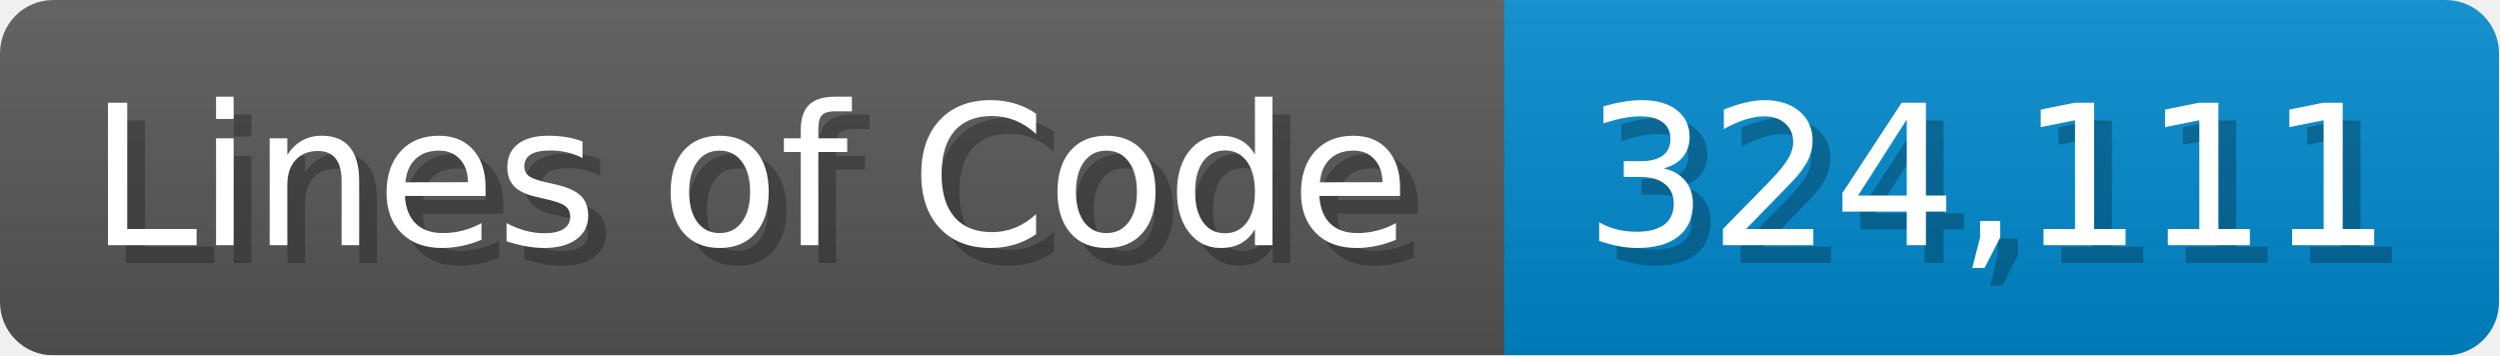
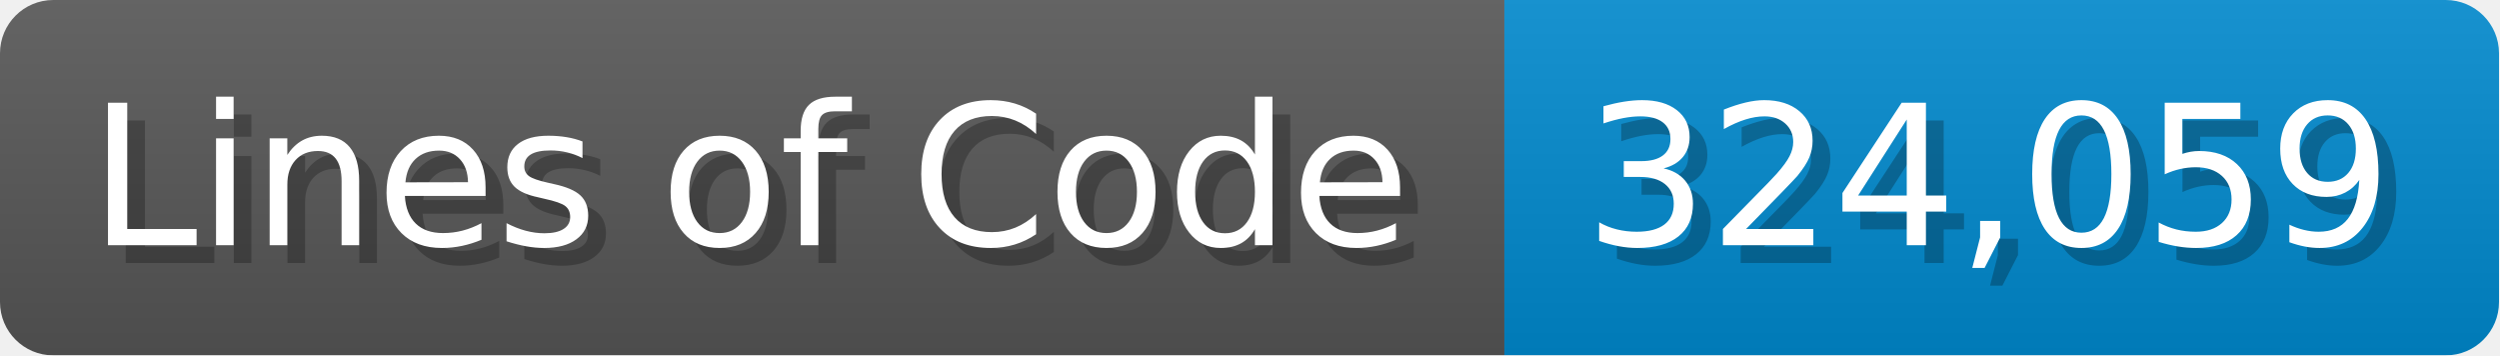
<svg xmlns="http://www.w3.org/2000/svg" width="140.7" height="20" viewBox="0 0 1407 200">
  <linearGradient id="a" x2="0" y2="100%">
    <stop offset="0" stop-opacity=".1" stop-color="#EEE" />
    <stop offset="1" stop-opacity=".1" />
  </linearGradient>
  <mask id="m">
    <rect width="1407" height="200" rx="30" fill="#FFF" />
  </mask>
  <g mask="url(#m)">
    <rect width="847" height="200" fill="#555" />
    <rect width="560" height="200" fill="#08C" x="847" />
    <rect width="1407" height="200" fill="url(#a)" />
  </g>
  <g fill="#fff" text-anchor="start" font-family="Verdana,DejaVu Sans,sans-serif" font-size="110">
    <text x="60" y="148" textLength="747" fill="#000" opacity="0.25">Lines of Code</text>
    <text x="50" y="138" textLength="747">Lines of Code</text>
-     <text x="902" y="148" textLength="460" fill="#000" opacity="0.25">324,111</text>
-     <text x="892" y="138" textLength="460">324,111</text>
+     <text x="902" y="148" textLength="460" fill="#000" opacity="0.25">324,059</text>
+     <text x="892" y="138" textLength="460">324,059</text>
  </g>
</svg>
